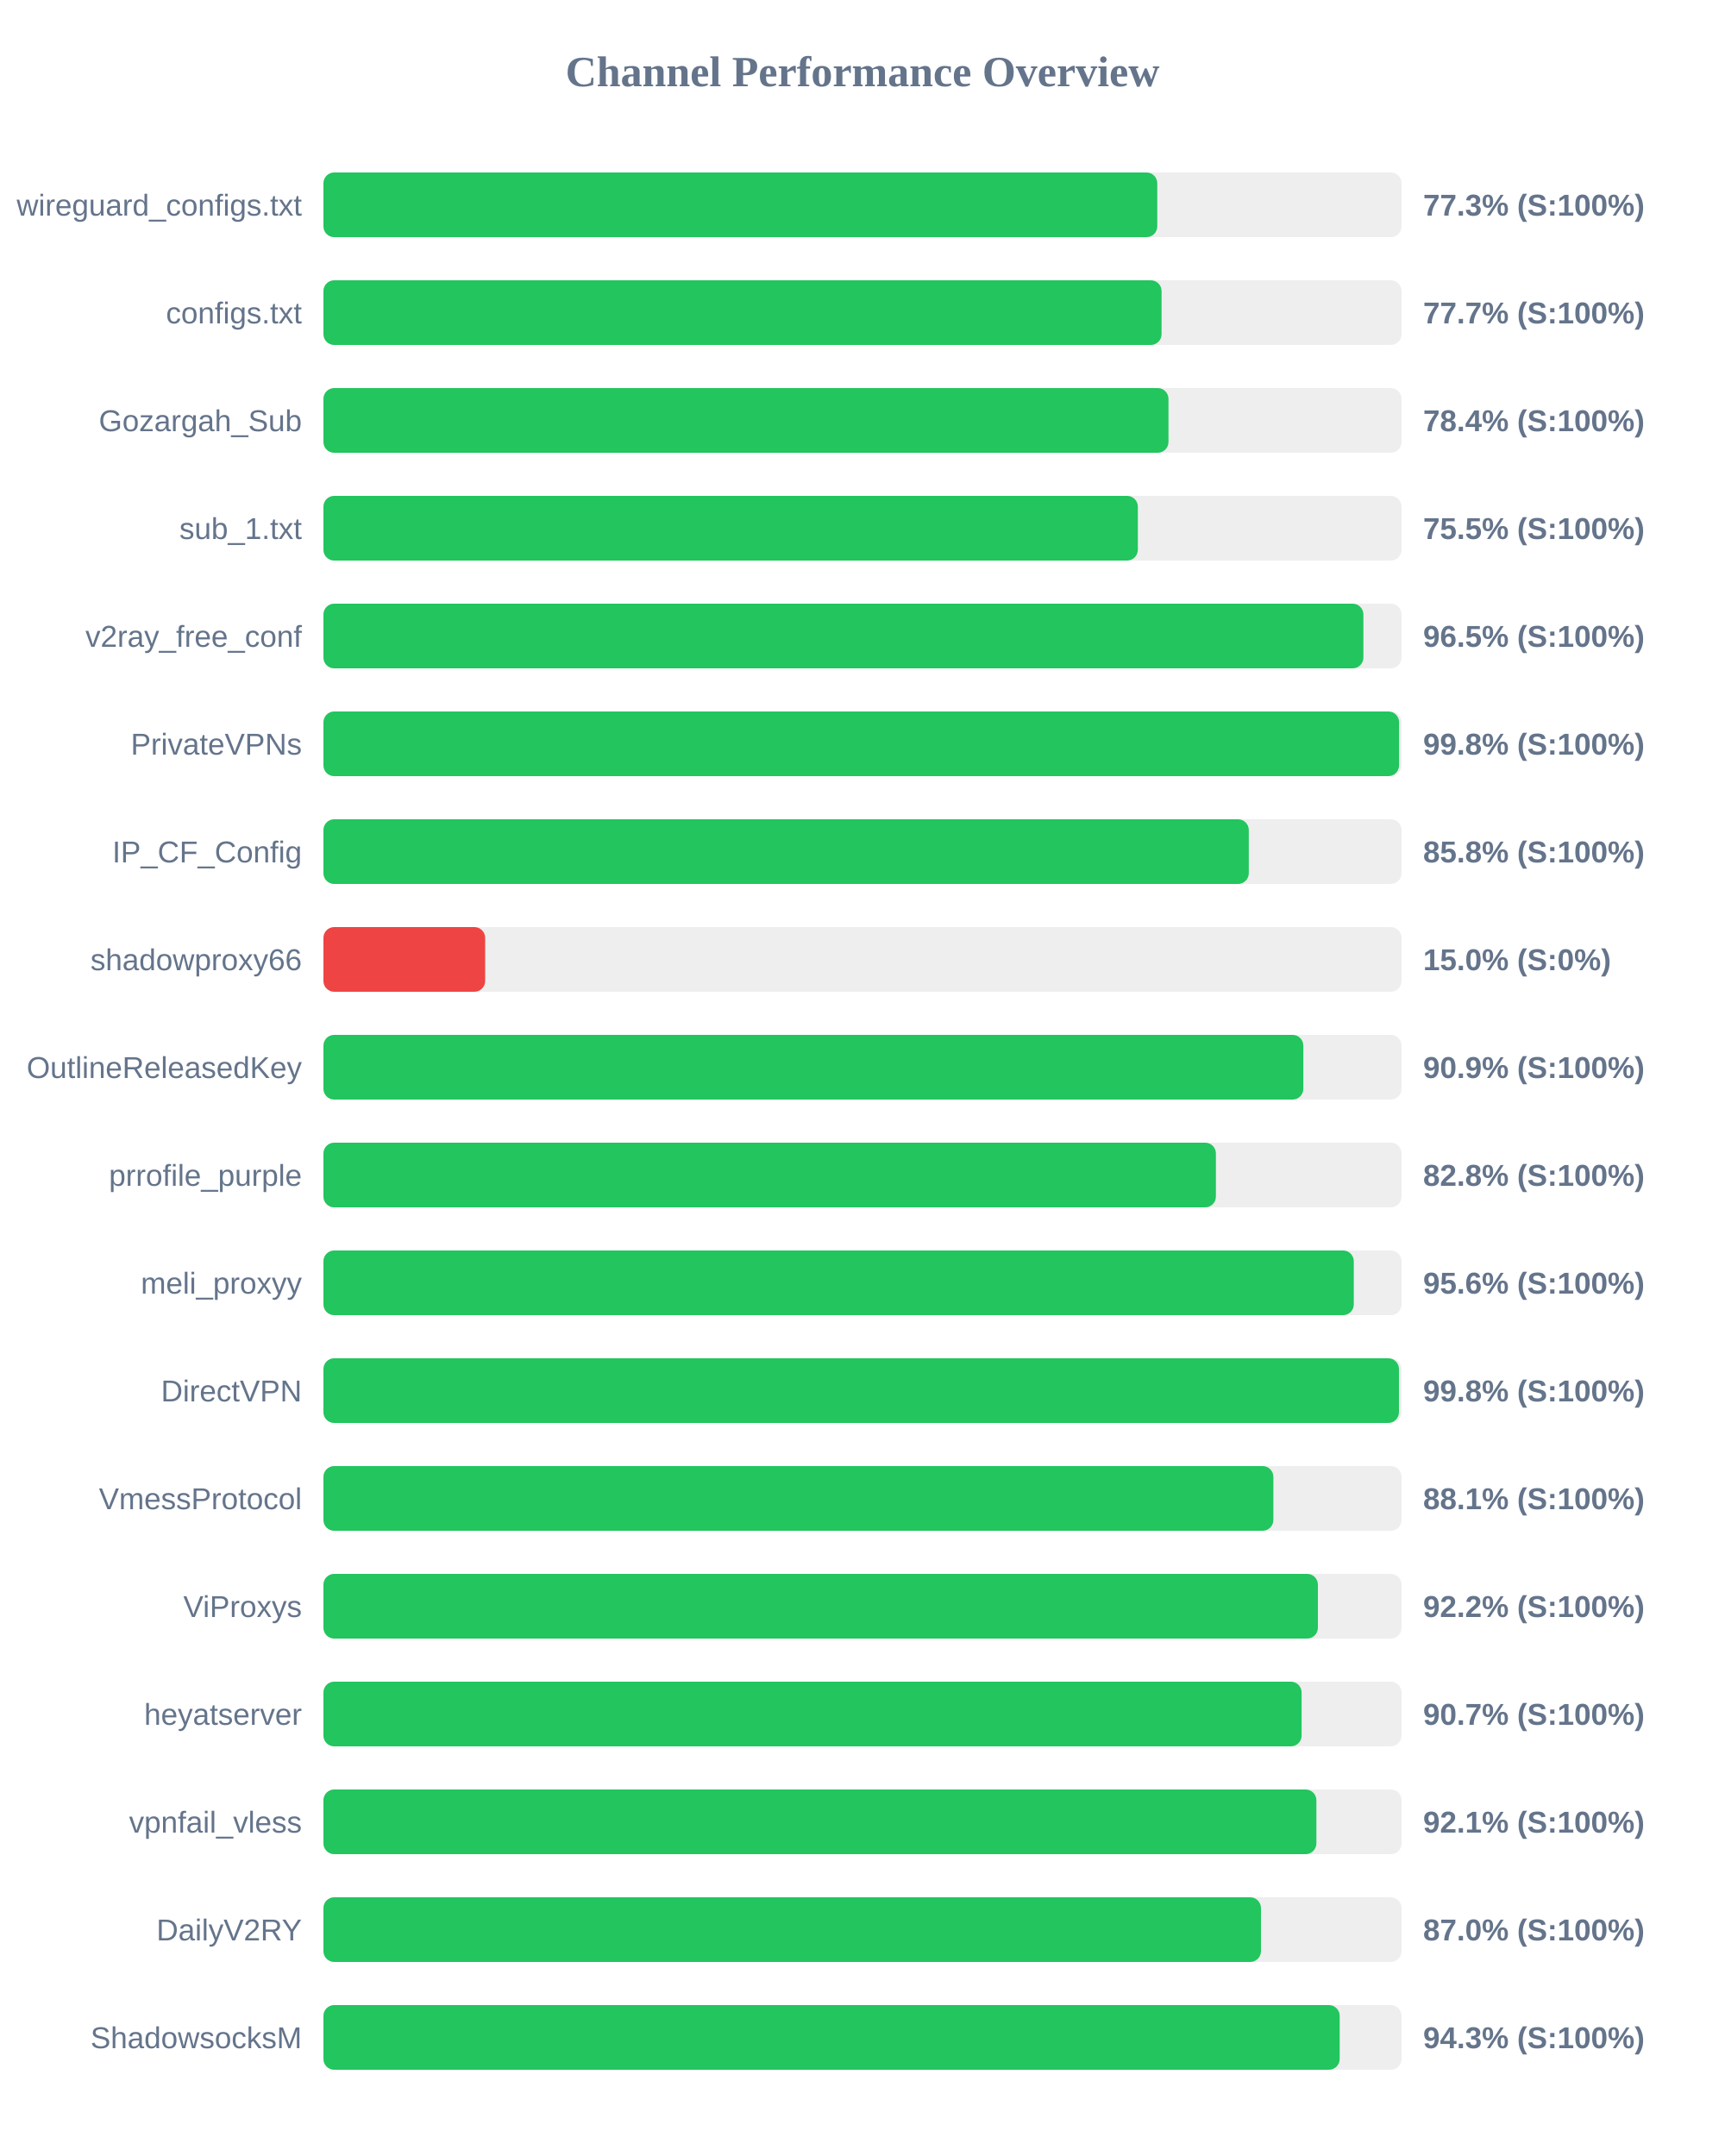
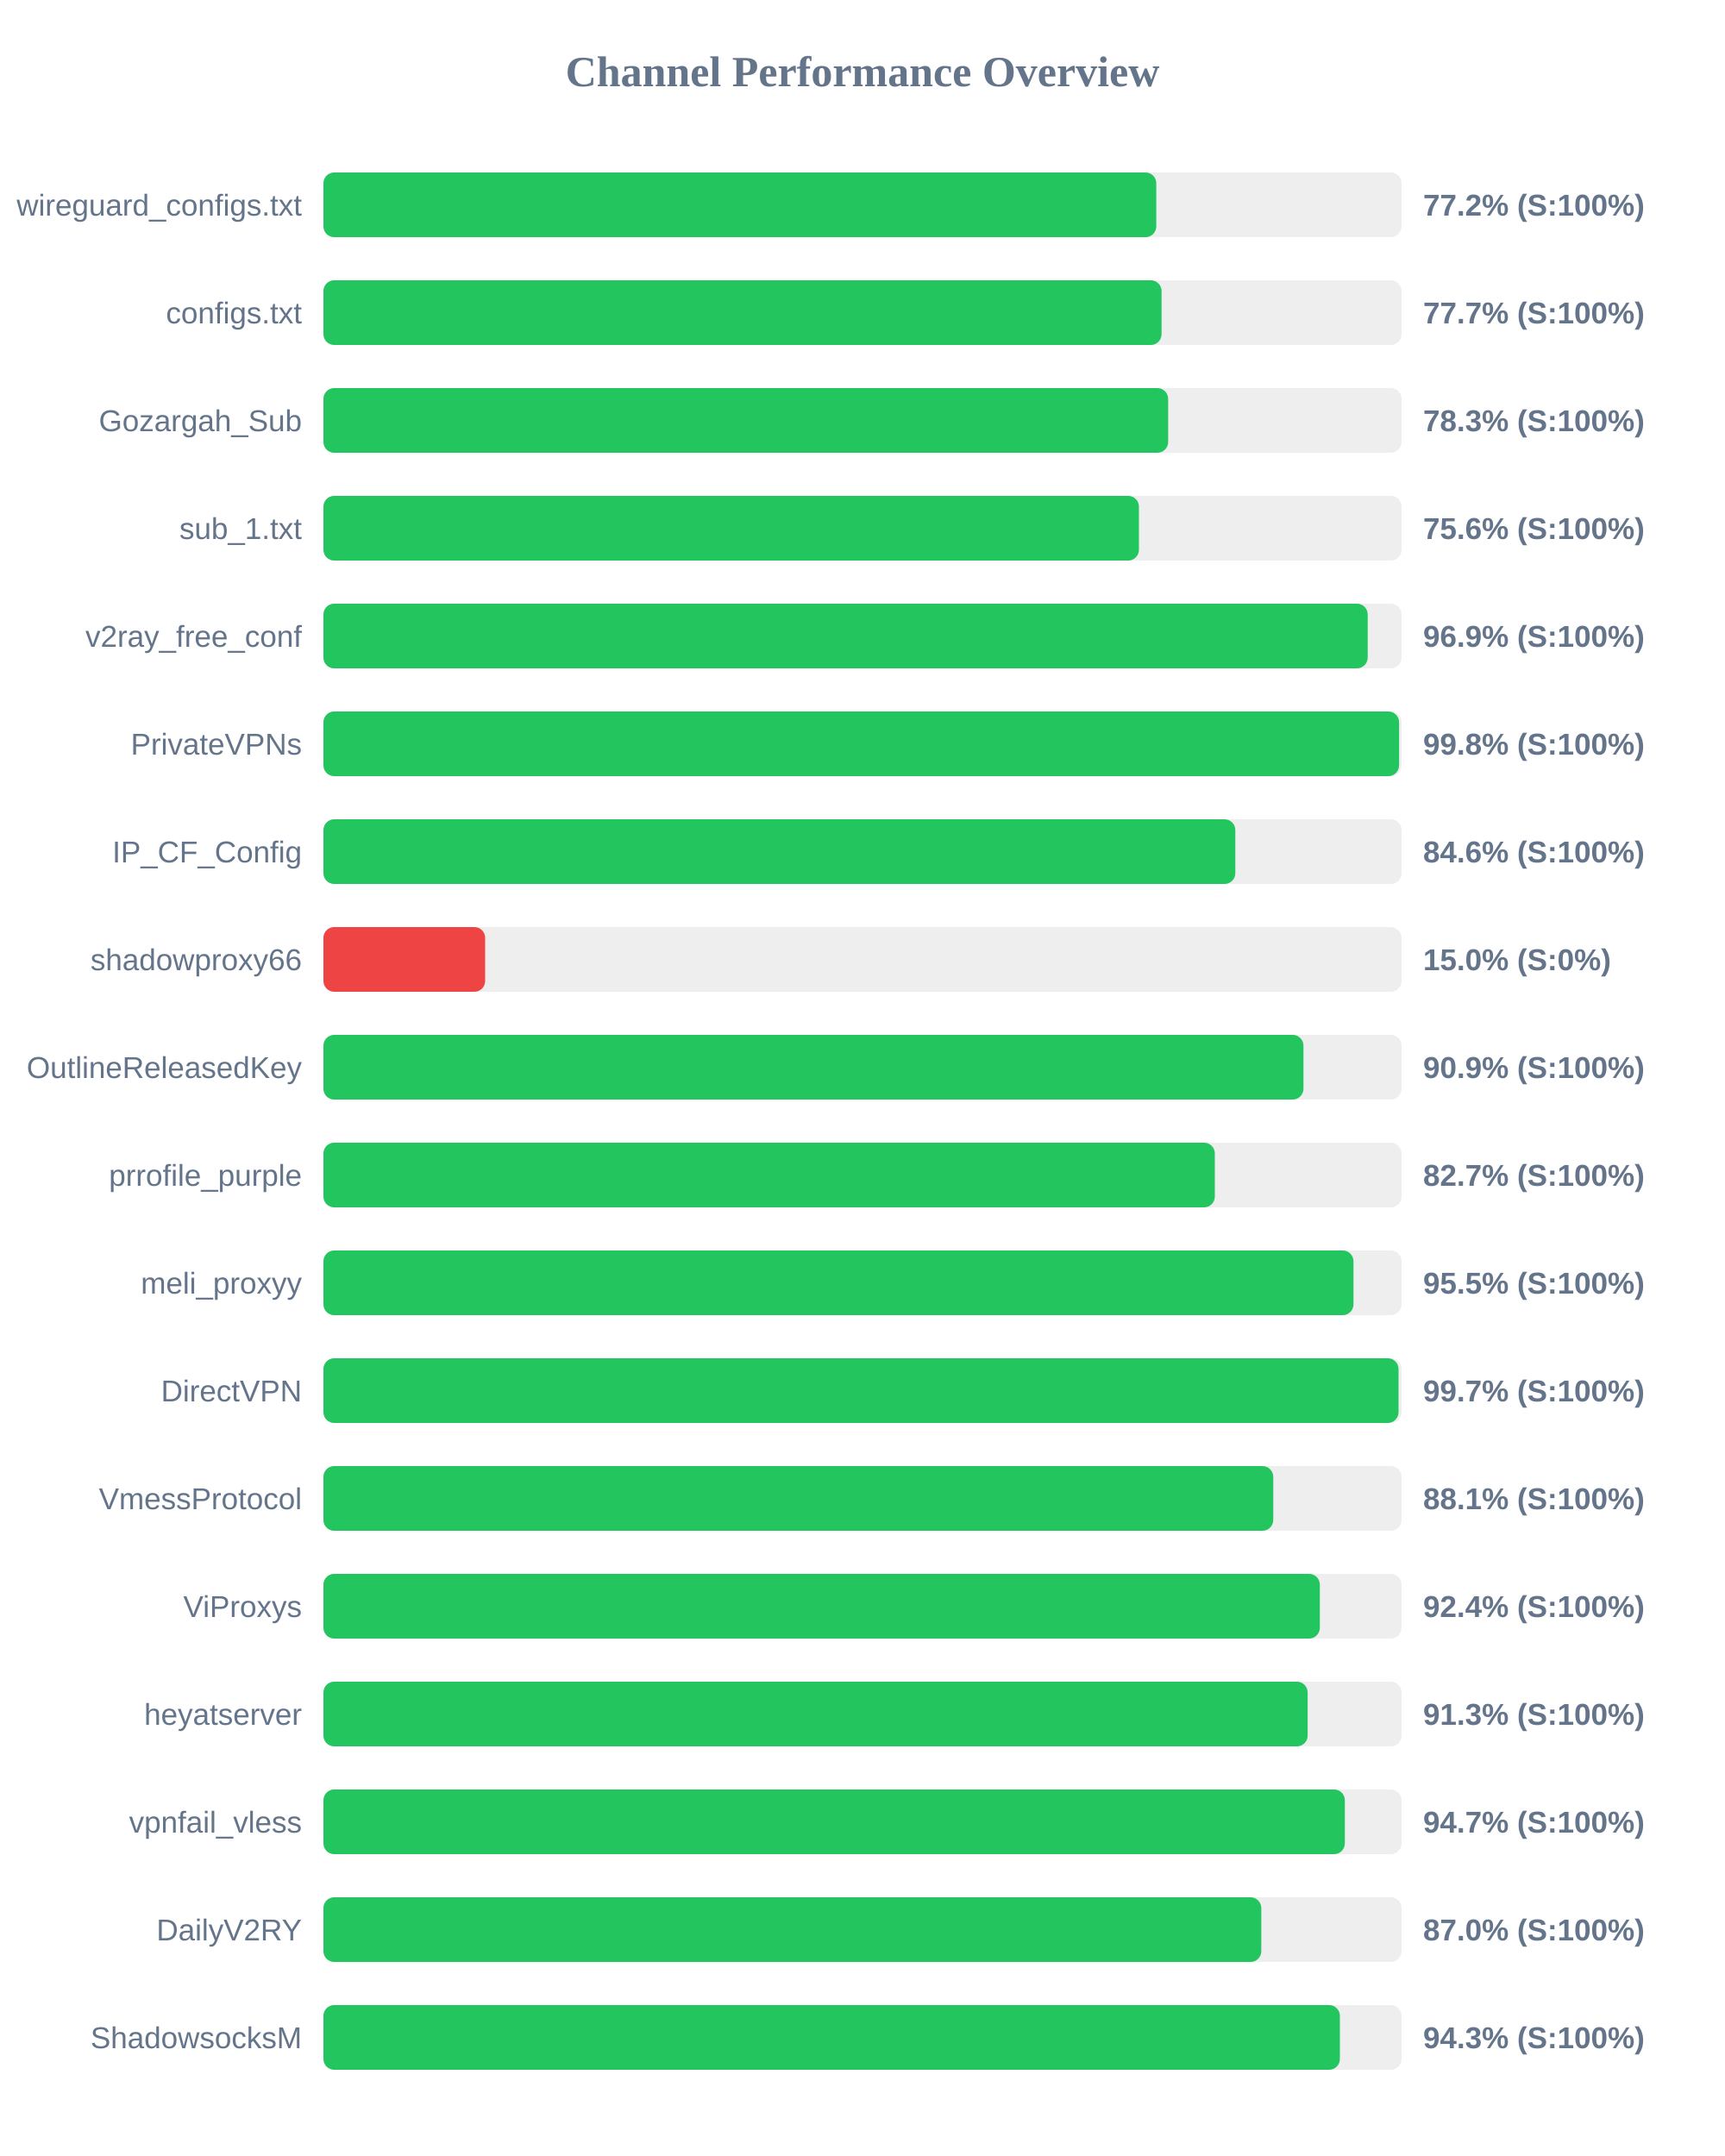
<svg xmlns="http://www.w3.org/2000/svg" width="800" height="1000" version="1.1">
  <style>
        .row { font: 14px Arial; fill: #64748b; }
        .score { font: bold 14px Arial; fill: #64748b; }
    </style>
  <text x="400" y="40" text-anchor="middle" font-size="20px" font-weight="bold" fill="#64748b">Channel Performance Overview</text>
  <rect x="150" y="80" width="500" height="30" fill="#eee" rx="5" />
-   <rect x="150" y="80" width="386.7" height="30" fill="#22c55e" rx="5" />
+   <rect x="150" y="80" width="386.25" height="30" fill="#22c55e" rx="5" />
  <text x="140" y="100" text-anchor="end" class="row">wireguard_configs.txt</text>
-   <text x="660" y="100" text-anchor="start" class="score">77.3% (S:100%)</text>
+   <text x="660" y="100" text-anchor="start" class="score">77.2% (S:100%)</text>
  <rect x="150" y="130" width="500" height="30" fill="#eee" rx="5" />
  <rect x="150" y="130" width="388.7" height="30" fill="#22c55e" rx="5" />
  <text x="140" y="150" text-anchor="end" class="row">configs.txt</text>
  <text x="660" y="150" text-anchor="start" class="score">77.7% (S:100%)</text>
  <rect x="150" y="180" width="500" height="30" fill="#eee" rx="5" />
-   <rect x="150" y="180" width="391.9" height="30" fill="#22c55e" rx="5" />
+   <rect x="150" y="180" width="391.75" height="30" fill="#22c55e" rx="5" />
  <text x="140" y="200" text-anchor="end" class="row">Gozargah_Sub</text>
-   <text x="660" y="200" text-anchor="start" class="score">78.4% (S:100%)</text>
+   <text x="660" y="200" text-anchor="start" class="score">78.3% (S:100%)</text>
  <rect x="150" y="230" width="500" height="30" fill="#eee" rx="5" />
-   <rect x="150" y="230" width="377.7" height="30" fill="#22c55e" rx="5" />
+   <rect x="150" y="230" width="378.2" height="30" fill="#22c55e" rx="5" />
  <text x="140" y="250" text-anchor="end" class="row">sub_1.txt</text>
-   <text x="660" y="250" text-anchor="start" class="score">75.5% (S:100%)</text>
+   <text x="660" y="250" text-anchor="start" class="score">75.6% (S:100%)</text>
  <rect x="150" y="280" width="500" height="30" fill="#eee" rx="5" />
-   <rect x="150" y="280" width="482.3" height="30" fill="#22c55e" rx="5" />
+   <rect x="150" y="280" width="484.3" height="30" fill="#22c55e" rx="5" />
  <text x="140" y="300" text-anchor="end" class="row">v2ray_free_conf</text>
-   <text x="660" y="300" text-anchor="start" class="score">96.5% (S:100%)</text>
+   <text x="660" y="300" text-anchor="start" class="score">96.9% (S:100%)</text>
  <rect x="150" y="330" width="500" height="30" fill="#eee" rx="5" />
  <rect x="150" y="330" width="498.85" height="30" fill="#22c55e" rx="5" />
  <text x="140" y="350" text-anchor="end" class="row">PrivateVPNs</text>
  <text x="660" y="350" text-anchor="start" class="score">99.8% (S:100%)</text>
  <rect x="150" y="380" width="500" height="30" fill="#eee" rx="5" />
-   <rect x="150" y="380" width="429.15" height="30" fill="#22c55e" rx="5" />
+   <rect x="150" y="380" width="422.9" height="30" fill="#22c55e" rx="5" />
  <text x="140" y="400" text-anchor="end" class="row">IP_CF_Config</text>
-   <text x="660" y="400" text-anchor="start" class="score">85.8% (S:100%)</text>
+   <text x="660" y="400" text-anchor="start" class="score">84.6% (S:100%)</text>
  <rect x="150" y="430" width="500" height="30" fill="#eee" rx="5" />
  <rect x="150" y="430" width="75.0" height="30" fill="#ef4444" rx="5" />
  <text x="140" y="450" text-anchor="end" class="row">shadowproxy66</text>
  <text x="660" y="450" text-anchor="start" class="score">15.0% (S:0%)</text>
  <rect x="150" y="480" width="500" height="30" fill="#eee" rx="5" />
-   <rect x="150" y="480" width="454.45" height="30" fill="#22c55e" rx="5" />
+   <rect x="150" y="480" width="454.5" height="30" fill="#22c55e" rx="5" />
  <text x="140" y="500" text-anchor="end" class="row">OutlineReleasedKey</text>
  <text x="660" y="500" text-anchor="start" class="score">90.9% (S:100%)</text>
  <rect x="150" y="530" width="500" height="30" fill="#eee" rx="5" />
-   <rect x="150" y="530" width="413.9" height="30" fill="#22c55e" rx="5" />
+   <rect x="150" y="530" width="413.4" height="30" fill="#22c55e" rx="5" />
  <text x="140" y="550" text-anchor="end" class="row">prrofile_purple</text>
-   <text x="660" y="550" text-anchor="start" class="score">82.8% (S:100%)</text>
+   <text x="660" y="550" text-anchor="start" class="score">82.7% (S:100%)</text>
  <rect x="150" y="580" width="500" height="30" fill="#eee" rx="5" />
-   <rect x="150" y="580" width="477.85" height="30" fill="#22c55e" rx="5" />
+   <rect x="150" y="580" width="477.7" height="30" fill="#22c55e" rx="5" />
  <text x="140" y="600" text-anchor="end" class="row">meli_proxyy</text>
-   <text x="660" y="600" text-anchor="start" class="score">95.6% (S:100%)</text>
+   <text x="660" y="600" text-anchor="start" class="score">95.5% (S:100%)</text>
  <rect x="150" y="630" width="500" height="30" fill="#eee" rx="5" />
-   <rect x="150" y="630" width="498.8" height="30" fill="#22c55e" rx="5" />
+   <rect x="150" y="630" width="498.6" height="30" fill="#22c55e" rx="5" />
  <text x="140" y="650" text-anchor="end" class="row">DirectVPN</text>
-   <text x="660" y="650" text-anchor="start" class="score">99.8% (S:100%)</text>
+   <text x="660" y="650" text-anchor="start" class="score">99.7% (S:100%)</text>
  <rect x="150" y="680" width="500" height="30" fill="#eee" rx="5" />
-   <rect x="150" y="680" width="440.55" height="30" fill="#22c55e" rx="5" />
+   <rect x="150" y="680" width="440.5" height="30" fill="#22c55e" rx="5" />
  <text x="140" y="700" text-anchor="end" class="row">VmessProtocol</text>
  <text x="660" y="700" text-anchor="start" class="score">88.1% (S:100%)</text>
  <rect x="150" y="730" width="500" height="30" fill="#eee" rx="5" />
-   <rect x="150" y="730" width="461.2" height="30" fill="#22c55e" rx="5" />
+   <rect x="150" y="730" width="462.1" height="30" fill="#22c55e" rx="5" />
  <text x="140" y="750" text-anchor="end" class="row">ViProxys</text>
-   <text x="660" y="750" text-anchor="start" class="score">92.2% (S:100%)</text>
+   <text x="660" y="750" text-anchor="start" class="score">92.4% (S:100%)</text>
  <rect x="150" y="780" width="500" height="30" fill="#eee" rx="5" />
-   <rect x="150" y="780" width="453.65" height="30" fill="#22c55e" rx="5" />
+   <rect x="150" y="780" width="456.45" height="30" fill="#22c55e" rx="5" />
  <text x="140" y="800" text-anchor="end" class="row">heyatserver</text>
-   <text x="660" y="800" text-anchor="start" class="score">90.7% (S:100%)</text>
+   <text x="660" y="800" text-anchor="start" class="score">91.3% (S:100%)</text>
  <rect x="150" y="830" width="500" height="30" fill="#eee" rx="5" />
-   <rect x="150" y="830" width="460.5" height="30" fill="#22c55e" rx="5" />
+   <rect x="150" y="830" width="473.7" height="30" fill="#22c55e" rx="5" />
  <text x="140" y="850" text-anchor="end" class="row">vpnfail_vless</text>
-   <text x="660" y="850" text-anchor="start" class="score">92.1% (S:100%)</text>
+   <text x="660" y="850" text-anchor="start" class="score">94.7% (S:100%)</text>
  <rect x="150" y="880" width="500" height="30" fill="#eee" rx="5" />
-   <rect x="150" y="880" width="434.8" height="30" fill="#22c55e" rx="5" />
+   <rect x="150" y="880" width="434.95" height="30" fill="#22c55e" rx="5" />
  <text x="140" y="900" text-anchor="end" class="row">DailyV2RY</text>
  <text x="660" y="900" text-anchor="start" class="score">87.0% (S:100%)</text>
  <rect x="150" y="930" width="500" height="30" fill="#eee" rx="5" />
-   <rect x="150" y="930" width="471.3" height="30" fill="#22c55e" rx="5" />
+   <rect x="150" y="930" width="471.4" height="30" fill="#22c55e" rx="5" />
  <text x="140" y="950" text-anchor="end" class="row">ShadowsocksM</text>
  <text x="660" y="950" text-anchor="start" class="score">94.3% (S:100%)</text>
</svg>
